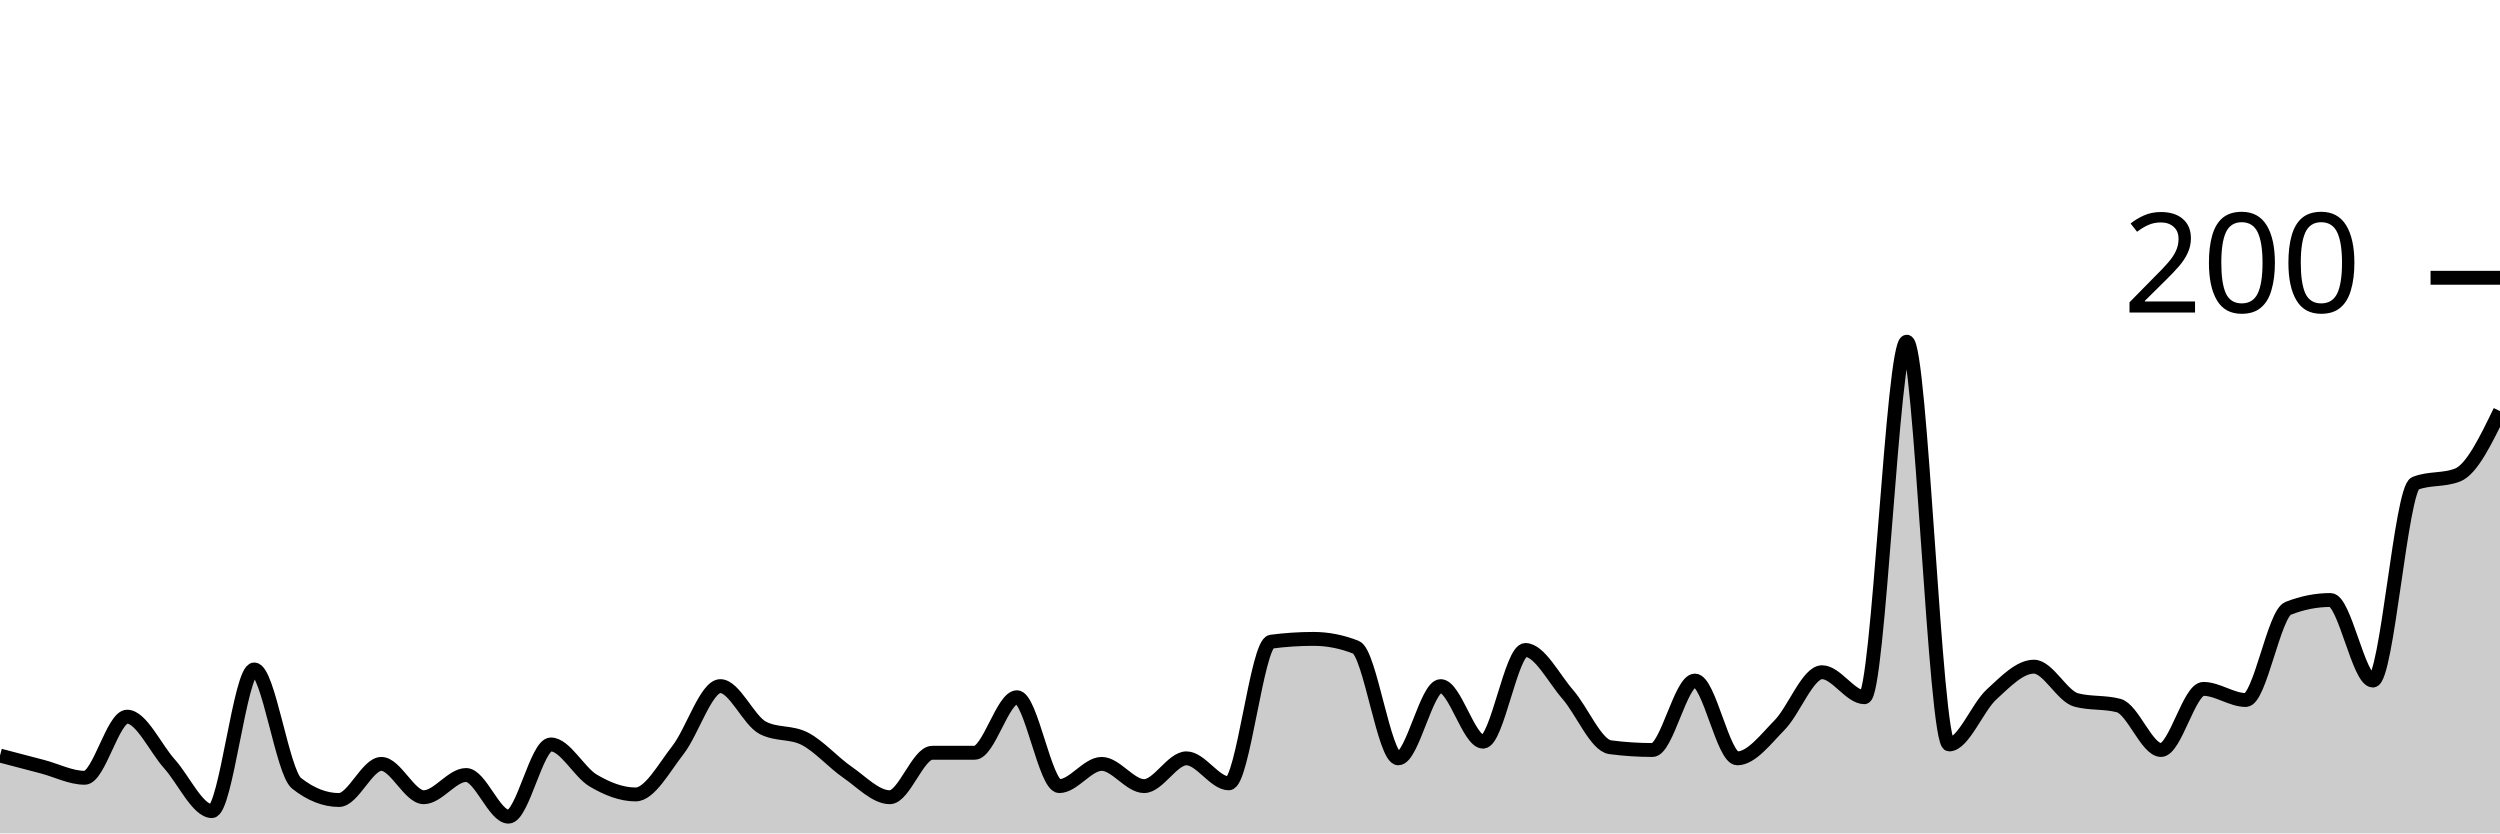
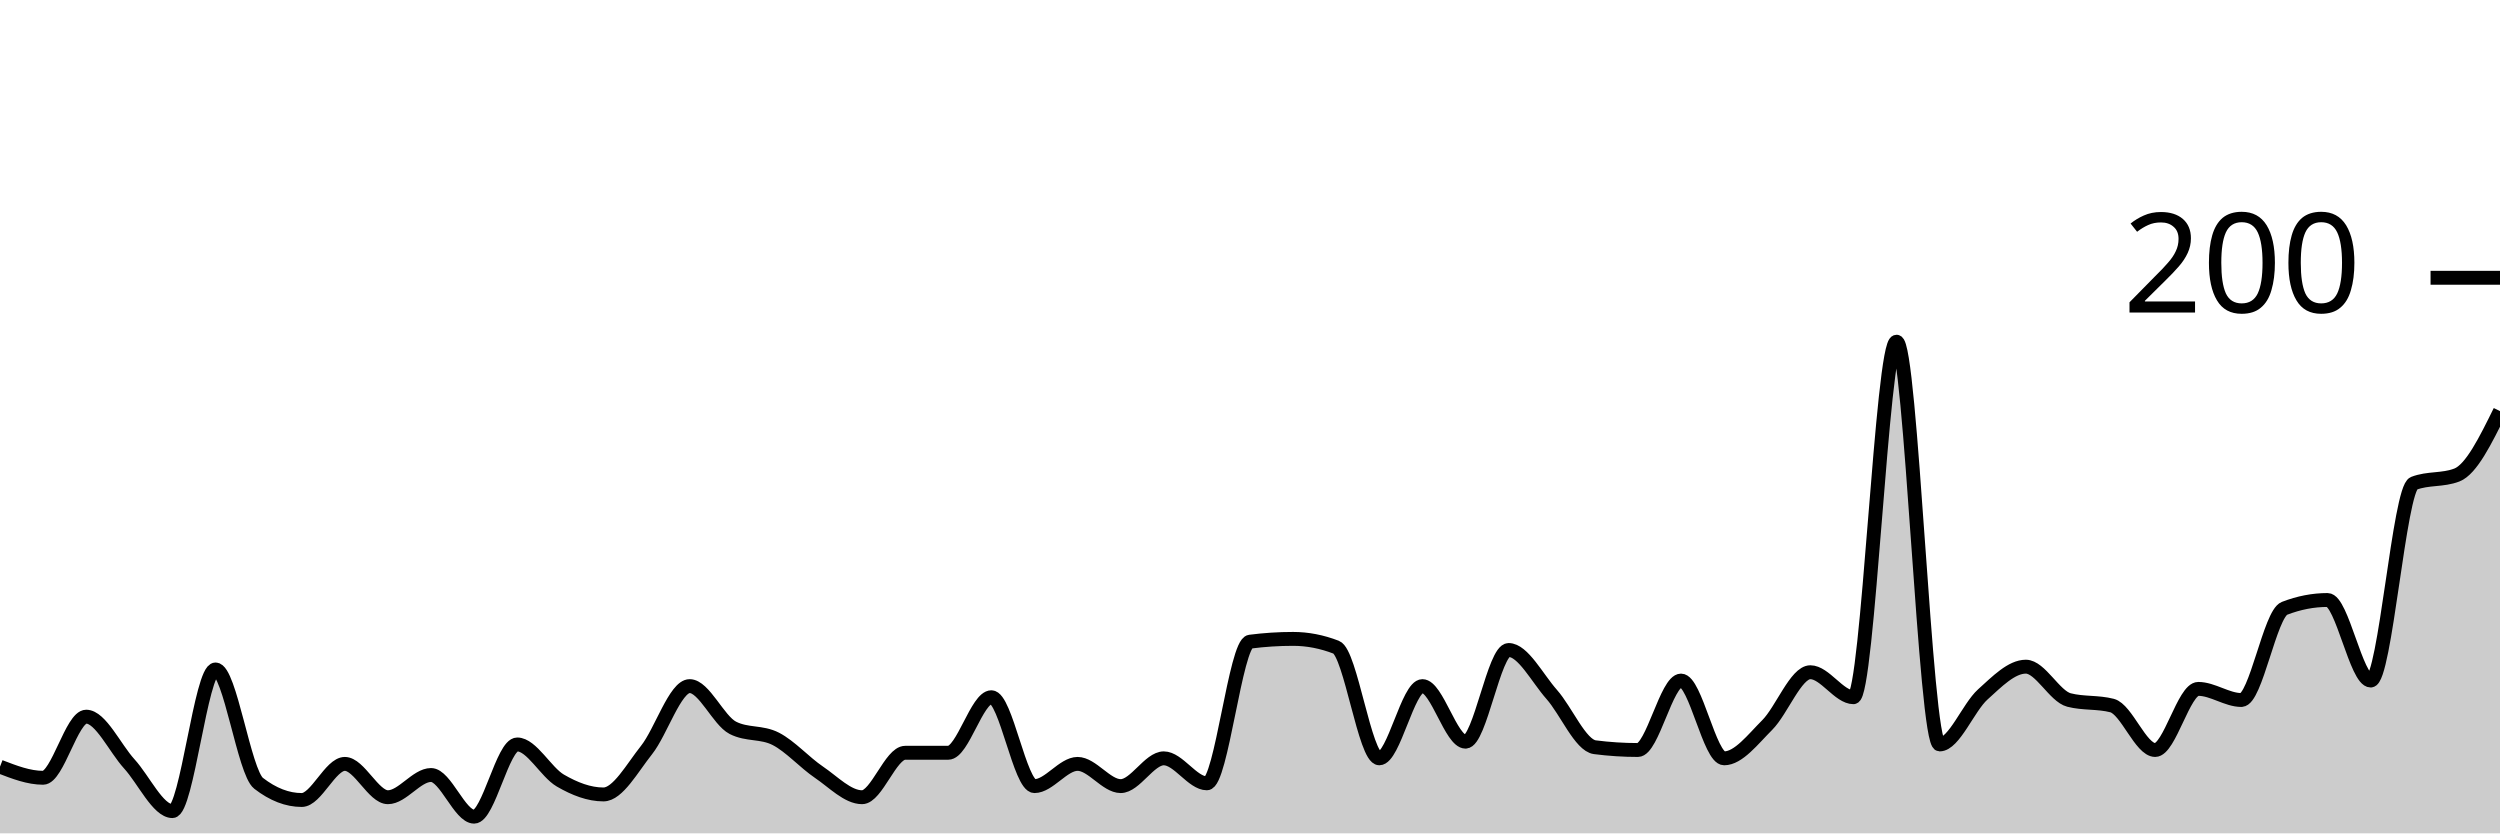
<svg xmlns="http://www.w3.org/2000/svg" viewBox="0 0 180 60">
  <g transform="translate(0,20)">
-     <path class="area" fill="rgba(0, 0, 0, 0.2)" d="M0,34.4C1.017,34.667,2.034,34.933,3.051,35.2C4.068,35.467,5.085,36,6.102,36C7.119,36,8.136,31.6,9.153,31.6C10.169,31.6,11.186,33.867,12.203,35C13.22,36.133,14.237,38.4,15.254,38.4C16.271,38.4,17.288,28.2,18.305,28.2C19.322,28.2,20.339,35.6,21.356,36.4C22.373,37.2,23.39,37.6,24.407,37.6C25.424,37.6,26.441,35,27.458,35C28.475,35,29.492,37.4,30.508,37.4C31.525,37.4,32.542,35.8,33.559,35.8C34.576,35.8,35.593,38.8,36.61,38.8C37.627,38.8,38.644,33.6,39.661,33.6C40.678,33.6,41.695,35.6,42.712,36.2C43.729,36.8,44.746,37.2,45.763,37.2C46.78,37.2,47.797,35.3,48.814,34C49.831,32.7,50.847,29.4,51.864,29.4C52.881,29.4,53.898,31.867,54.915,32.4C55.932,32.933,56.949,32.667,57.966,33.2C58.983,33.733,60,34.9,61.017,35.6C62.034,36.3,63.051,37.4,64.068,37.4C65.085,37.4,66.102,34.2,67.119,34.2C68.136,34.2,69.153,34.2,70.169,34.2C71.186,34.2,72.203,30.2,73.22,30.2C74.237,30.2,75.254,36.6,76.271,36.6C77.288,36.6,78.305,35,79.322,35C80.339,35,81.356,36.6,82.373,36.6C83.39,36.6,84.407,34.6,85.424,34.6C86.441,34.6,87.458,36.4,88.475,36.4C89.492,36.4,90.508,26.333,91.525,26.2C92.542,26.067,93.559,26,94.576,26C95.593,26,96.61,26.2,97.627,26.6C98.644,27,99.661,34.6,100.678,34.6C101.695,34.6,102.712,29.4,103.729,29.4C104.746,29.4,105.763,33.4,106.78,33.4C107.797,33.4,108.814,26.8,109.831,26.8C110.847,26.8,111.864,28.833,112.881,30C113.898,31.167,114.915,33.667,115.932,33.8C116.949,33.933,117.966,34,118.983,34C120,34,121.017,29,122.034,29C123.051,29,124.068,34.6,125.085,34.6C126.102,34.6,127.119,33.233,128.136,32.2C129.153,31.167,130.169,28.4,131.186,28.4C132.203,28.4,133.22,30.2,134.237,30.2C135.254,30.2,136.271,4.6,137.288,4.6C138.305,4.6,139.322,33.6,140.339,33.6C141.356,33.6,142.373,30.933,143.39,30C144.407,29.067,145.424,28,146.441,28C147.458,28,148.475,30.133,149.492,30.4C150.508,30.667,151.525,30.533,152.542,30.8C153.559,31.067,154.576,34,155.593,34C156.61,34,157.627,29.6,158.644,29.6C159.661,29.6,160.678,30.4,161.695,30.4C162.712,30.4,163.729,24.2,164.746,23.8C165.763,23.4,166.78,23.2,167.797,23.2C168.814,23.2,169.831,29,170.847,29C171.864,29,172.881,15.2,173.898,14.8C174.915,14.4,175.932,14.6,176.949,14.2C177.966,13.8,178.983,11.7,180,9.6L180,40C178.983,40,177.966,40,176.949,40C175.932,40,174.915,40,173.898,40C172.881,40,171.864,40,170.847,40C169.831,40,168.814,40,167.797,40C166.78,40,165.763,40,164.746,40C163.729,40,162.712,40,161.695,40C160.678,40,159.661,40,158.644,40C157.627,40,156.61,40,155.593,40C154.576,40,153.559,40,152.542,40C151.525,40,150.508,40,149.492,40C148.475,40,147.458,40,146.441,40C145.424,40,144.407,40,143.39,40C142.373,40,141.356,40,140.339,40C139.322,40,138.305,40,137.288,40C136.271,40,135.254,40,134.237,40C133.22,40,132.203,40,131.186,40C130.169,40,129.153,40,128.136,40C127.119,40,126.102,40,125.085,40C124.068,40,123.051,40,122.034,40C121.017,40,120,40,118.983,40C117.966,40,116.949,40,115.932,40C114.915,40,113.898,40,112.881,40C111.864,40,110.847,40,109.831,40C108.814,40,107.797,40,106.78,40C105.763,40,104.746,40,103.729,40C102.712,40,101.695,40,100.678,40C99.661,40,98.644,40,97.627,40C96.61,40,95.593,40,94.576,40C93.559,40,92.542,40,91.525,40C90.508,40,89.492,40,88.475,40C87.458,40,86.441,40,85.424,40C84.407,40,83.39,40,82.373,40C81.356,40,80.339,40,79.322,40C78.305,40,77.288,40,76.271,40C75.254,40,74.237,40,73.22,40C72.203,40,71.186,40,70.169,40C69.153,40,68.136,40,67.119,40C66.102,40,65.085,40,64.068,40C63.051,40,62.034,40,61.017,40C60,40,58.983,40,57.966,40C56.949,40,55.932,40,54.915,40C53.898,40,52.881,40,51.864,40C50.847,40,49.831,40,48.814,40C47.797,40,46.78,40,45.763,40C44.746,40,43.729,40,42.712,40C41.695,40,40.678,40,39.661,40C38.644,40,37.627,40,36.61,40C35.593,40,34.576,40,33.559,40C32.542,40,31.525,40,30.508,40C29.492,40,28.475,40,27.458,40C26.441,40,25.424,40,24.407,40C23.39,40,22.373,40,21.356,40C20.339,40,19.322,40,18.305,40C17.288,40,16.271,40,15.254,40C14.237,40,13.22,40,12.203,40C11.186,40,10.169,40,9.153,40C8.136,40,7.119,40,6.102,40C5.085,40,4.068,40,3.051,40C2.034,40,1.017,40,0,40Z" />
-     <path class="line" stroke="black" fill="none" d="M0,34.4C1.017,34.667,2.034,34.933,3.051,35.2C4.068,35.467,5.085,36,6.102,36C7.119,36,8.136,31.6,9.153,31.6C10.169,31.6,11.186,33.867,12.203,35C13.22,36.133,14.237,38.4,15.254,38.4C16.271,38.4,17.288,28.2,18.305,28.2C19.322,28.2,20.339,35.6,21.356,36.4C22.373,37.2,23.39,37.6,24.407,37.6C25.424,37.6,26.441,35,27.458,35C28.475,35,29.492,37.4,30.508,37.4C31.525,37.4,32.542,35.8,33.559,35.8C34.576,35.8,35.593,38.8,36.61,38.8C37.627,38.8,38.644,33.6,39.661,33.6C40.678,33.6,41.695,35.6,42.712,36.2C43.729,36.8,44.746,37.2,45.763,37.2C46.78,37.2,47.797,35.3,48.814,34C49.831,32.7,50.847,29.4,51.864,29.4C52.881,29.4,53.898,31.867,54.915,32.4C55.932,32.933,56.949,32.667,57.966,33.2C58.983,33.733,60,34.9,61.017,35.6C62.034,36.3,63.051,37.4,64.068,37.4C65.085,37.4,66.102,34.2,67.119,34.2C68.136,34.2,69.153,34.2,70.169,34.2C71.186,34.2,72.203,30.2,73.22,30.2C74.237,30.2,75.254,36.6,76.271,36.6C77.288,36.6,78.305,35,79.322,35C80.339,35,81.356,36.6,82.373,36.6C83.39,36.6,84.407,34.6,85.424,34.6C86.441,34.6,87.458,36.4,88.475,36.4C89.492,36.4,90.508,26.333,91.525,26.2C92.542,26.067,93.559,26,94.576,26C95.593,26,96.61,26.2,97.627,26.6C98.644,27,99.661,34.6,100.678,34.6C101.695,34.6,102.712,29.4,103.729,29.4C104.746,29.4,105.763,33.4,106.78,33.4C107.797,33.4,108.814,26.8,109.831,26.8C110.847,26.8,111.864,28.833,112.881,30C113.898,31.167,114.915,33.667,115.932,33.8C116.949,33.933,117.966,34,118.983,34C120,34,121.017,29,122.034,29C123.051,29,124.068,34.6,125.085,34.6C126.102,34.6,127.119,33.233,128.136,32.2C129.153,31.167,130.169,28.4,131.186,28.4C132.203,28.4,133.22,30.2,134.237,30.2C135.254,30.2,136.271,4.6,137.288,4.6C138.305,4.6,139.322,33.6,140.339,33.6C141.356,33.6,142.373,30.933,143.39,30C144.407,29.067,145.424,28,146.441,28C147.458,28,148.475,30.133,149.492,30.4C150.508,30.667,151.525,30.533,152.542,30.8C153.559,31.067,154.576,34,155.593,34C156.61,34,157.627,29.6,158.644,29.6C159.661,29.6,160.678,30.4,161.695,30.4C162.712,30.4,163.729,24.2,164.746,23.8C165.763,23.4,166.78,23.2,167.797,23.2C168.814,23.2,169.831,29,170.847,29C171.864,29,172.881,15.2,173.898,14.8C174.915,14.4,175.932,14.6,176.949,14.2C177.966,13.8,178.983,11.7,180,9.6" />
+     <path class="area" fill="rgba(0, 0, 0, 0.2)" d="M0,35.2C1.034,35.6,2.069,36,3.103,36C4.138,36,5.172,31.6,6.207,31.6C7.241,31.6,8.276,33.867,9.31,35C10.345,36.133,11.379,38.4,12.414,38.4C13.448,38.4,14.483,28.2,15.517,28.2C16.552,28.2,17.586,35.6,18.621,36.4C19.655,37.2,20.69,37.6,21.724,37.6C22.759,37.6,23.793,35,24.828,35C25.862,35,26.897,37.4,27.931,37.4C28.966,37.4,30,35.8,31.034,35.8C32.069,35.8,33.103,38.8,34.138,38.8C35.172,38.8,36.207,33.6,37.241,33.6C38.276,33.6,39.31,35.6,40.345,36.2C41.379,36.8,42.414,37.2,43.448,37.2C44.483,37.2,45.517,35.3,46.552,34C47.586,32.7,48.621,29.4,49.655,29.4C50.69,29.4,51.724,31.867,52.759,32.4C53.793,32.933,54.828,32.667,55.862,33.2C56.897,33.733,57.931,34.9,58.966,35.6C60,36.3,61.034,37.4,62.069,37.4C63.103,37.4,64.138,34.2,65.172,34.2C66.207,34.2,67.241,34.2,68.276,34.2C69.31,34.2,70.345,30.2,71.379,30.2C72.414,30.2,73.448,36.6,74.483,36.6C75.517,36.6,76.552,35,77.586,35C78.621,35,79.655,36.6,80.69,36.6C81.724,36.6,82.759,34.6,83.793,34.6C84.828,34.6,85.862,36.4,86.897,36.4C87.931,36.4,88.966,26.333,90,26.2C91.034,26.067,92.069,26,93.103,26C94.138,26,95.172,26.2,96.207,26.6C97.241,27,98.276,34.6,99.31,34.6C100.345,34.6,101.379,29.4,102.414,29.4C103.448,29.4,104.483,33.4,105.517,33.4C106.552,33.4,107.586,26.8,108.621,26.8C109.655,26.8,110.69,28.833,111.724,30C112.759,31.167,113.793,33.667,114.828,33.8C115.862,33.933,116.897,34,117.931,34C118.966,34,120,29,121.034,29C122.069,29,123.103,34.6,124.138,34.6C125.172,34.6,126.207,33.233,127.241,32.2C128.276,31.167,129.31,28.4,130.345,28.4C131.379,28.4,132.414,30.2,133.448,30.2C134.483,30.2,135.517,4.6,136.552,4.6C137.586,4.6,138.621,33.6,139.655,33.6C140.69,33.6,141.724,30.933,142.759,30C143.793,29.067,144.828,28,145.862,28C146.897,28,147.931,30.133,148.966,30.4C150,30.667,151.034,30.533,152.069,30.8C153.103,31.067,154.138,34,155.172,34C156.207,34,157.241,29.6,158.276,29.6C159.31,29.6,160.345,30.4,161.379,30.4C162.414,30.4,163.448,24.2,164.483,23.8C165.517,23.4,166.552,23.2,167.586,23.2C168.621,23.2,169.655,29,170.69,29C171.724,29,172.759,15.2,173.793,14.8C174.828,14.4,175.862,14.6,176.897,14.2C177.931,13.8,178.966,11.7,180,9.6L180,40C178.966,40,177.931,40,176.897,40C175.862,40,174.828,40,173.793,40C172.759,40,171.724,40,170.69,40C169.655,40,168.621,40,167.586,40C166.552,40,165.517,40,164.483,40C163.448,40,162.414,40,161.379,40C160.345,40,159.31,40,158.276,40C157.241,40,156.207,40,155.172,40C154.138,40,153.103,40,152.069,40C151.034,40,150,40,148.966,40C147.931,40,146.897,40,145.862,40C144.828,40,143.793,40,142.759,40C141.724,40,140.69,40,139.655,40C138.621,40,137.586,40,136.552,40C135.517,40,134.483,40,133.448,40C132.414,40,131.379,40,130.345,40C129.31,40,128.276,40,127.241,40C126.207,40,125.172,40,124.138,40C123.103,40,122.069,40,121.034,40C120,40,118.966,40,117.931,40C116.897,40,115.862,40,114.828,40C113.793,40,112.759,40,111.724,40C110.69,40,109.655,40,108.621,40C107.586,40,106.552,40,105.517,40C104.483,40,103.448,40,102.414,40C101.379,40,100.345,40,99.31,40C98.276,40,97.241,40,96.207,40C95.172,40,94.138,40,93.103,40C92.069,40,91.034,40,90,40C88.966,40,87.931,40,86.897,40C85.862,40,84.828,40,83.793,40C82.759,40,81.724,40,80.69,40C79.655,40,78.621,40,77.586,40C76.552,40,75.517,40,74.483,40C73.448,40,72.414,40,71.379,40C70.345,40,69.31,40,68.276,40C67.241,40,66.207,40,65.172,40C64.138,40,63.103,40,62.069,40C61.034,40,60,40,58.966,40C57.931,40,56.897,40,55.862,40C54.828,40,53.793,40,52.759,40C51.724,40,50.69,40,49.655,40C48.621,40,47.586,40,46.552,40C45.517,40,44.483,40,43.448,40C42.414,40,41.379,40,40.345,40C39.31,40,38.276,40,37.241,40C36.207,40,35.172,40,34.138,40C33.103,40,32.069,40,31.034,40C30,40,28.966,40,27.931,40C26.897,40,25.862,40,24.828,40C23.793,40,22.759,40,21.724,40C20.69,40,19.655,40,18.621,40C17.586,40,16.552,40,15.517,40C14.483,40,13.448,40,12.414,40C11.379,40,10.345,40,9.31,40C8.276,40,7.241,40,6.207,40C5.172,40,4.138,40,3.103,40C2.069,40,1.034,40,0,40Z" />
+     <path class="line" stroke="black" fill="none" d="M0,35.2C1.034,35.6,2.069,36,3.103,36C4.138,36,5.172,31.6,6.207,31.6C7.241,31.6,8.276,33.867,9.31,35C10.345,36.133,11.379,38.4,12.414,38.4C13.448,38.4,14.483,28.2,15.517,28.2C16.552,28.2,17.586,35.6,18.621,36.4C19.655,37.2,20.69,37.6,21.724,37.6C22.759,37.6,23.793,35,24.828,35C25.862,35,26.897,37.4,27.931,37.4C28.966,37.4,30,35.8,31.034,35.8C32.069,35.8,33.103,38.8,34.138,38.8C35.172,38.8,36.207,33.6,37.241,33.6C38.276,33.6,39.31,35.6,40.345,36.2C41.379,36.8,42.414,37.2,43.448,37.2C44.483,37.2,45.517,35.3,46.552,34C47.586,32.7,48.621,29.4,49.655,29.4C50.69,29.4,51.724,31.867,52.759,32.4C53.793,32.933,54.828,32.667,55.862,33.2C56.897,33.733,57.931,34.9,58.966,35.6C60,36.3,61.034,37.4,62.069,37.4C63.103,37.4,64.138,34.2,65.172,34.2C66.207,34.2,67.241,34.2,68.276,34.2C69.31,34.2,70.345,30.2,71.379,30.2C72.414,30.2,73.448,36.6,74.483,36.6C75.517,36.6,76.552,35,77.586,35C78.621,35,79.655,36.6,80.69,36.6C81.724,36.6,82.759,34.6,83.793,34.6C84.828,34.6,85.862,36.4,86.897,36.4C87.931,36.4,88.966,26.333,90,26.2C91.034,26.067,92.069,26,93.103,26C94.138,26,95.172,26.2,96.207,26.6C97.241,27,98.276,34.6,99.31,34.6C100.345,34.6,101.379,29.4,102.414,29.4C103.448,29.4,104.483,33.4,105.517,33.4C106.552,33.4,107.586,26.8,108.621,26.8C109.655,26.8,110.69,28.833,111.724,30C112.759,31.167,113.793,33.667,114.828,33.8C115.862,33.933,116.897,34,117.931,34C118.966,34,120,29,121.034,29C122.069,29,123.103,34.6,124.138,34.6C125.172,34.6,126.207,33.233,127.241,32.2C128.276,31.167,129.31,28.4,130.345,28.4C131.379,28.4,132.414,30.2,133.448,30.2C134.483,30.2,135.517,4.6,136.552,4.6C137.586,4.6,138.621,33.6,139.655,33.6C140.69,33.6,141.724,30.933,142.759,30C143.793,29.067,144.828,28,145.862,28C146.897,28,147.931,30.133,148.966,30.4C150,30.667,151.034,30.533,152.069,30.8C153.103,31.067,154.138,34,155.172,34C156.207,34,157.241,29.6,158.276,29.6C159.31,29.6,160.345,30.4,161.379,30.4C162.414,30.4,163.448,24.2,164.483,23.8C165.517,23.4,166.552,23.2,167.586,23.2C168.621,23.2,169.655,29,170.69,29C171.724,29,172.759,15.2,173.793,14.8C174.828,14.4,175.862,14.6,176.897,14.2C177.931,13.8,178.966,11.7,180,9.6" />
    <path class="axis-ceiling" stroke-width="1" stroke="black" fill="none" d="M175,0L180,0" />
    <text class="axis-ceiling-label" font-family="sans-serif" text-anchor="end" font-size="10px" x="170" y="2.5">200</text>
  </g>
</svg>
